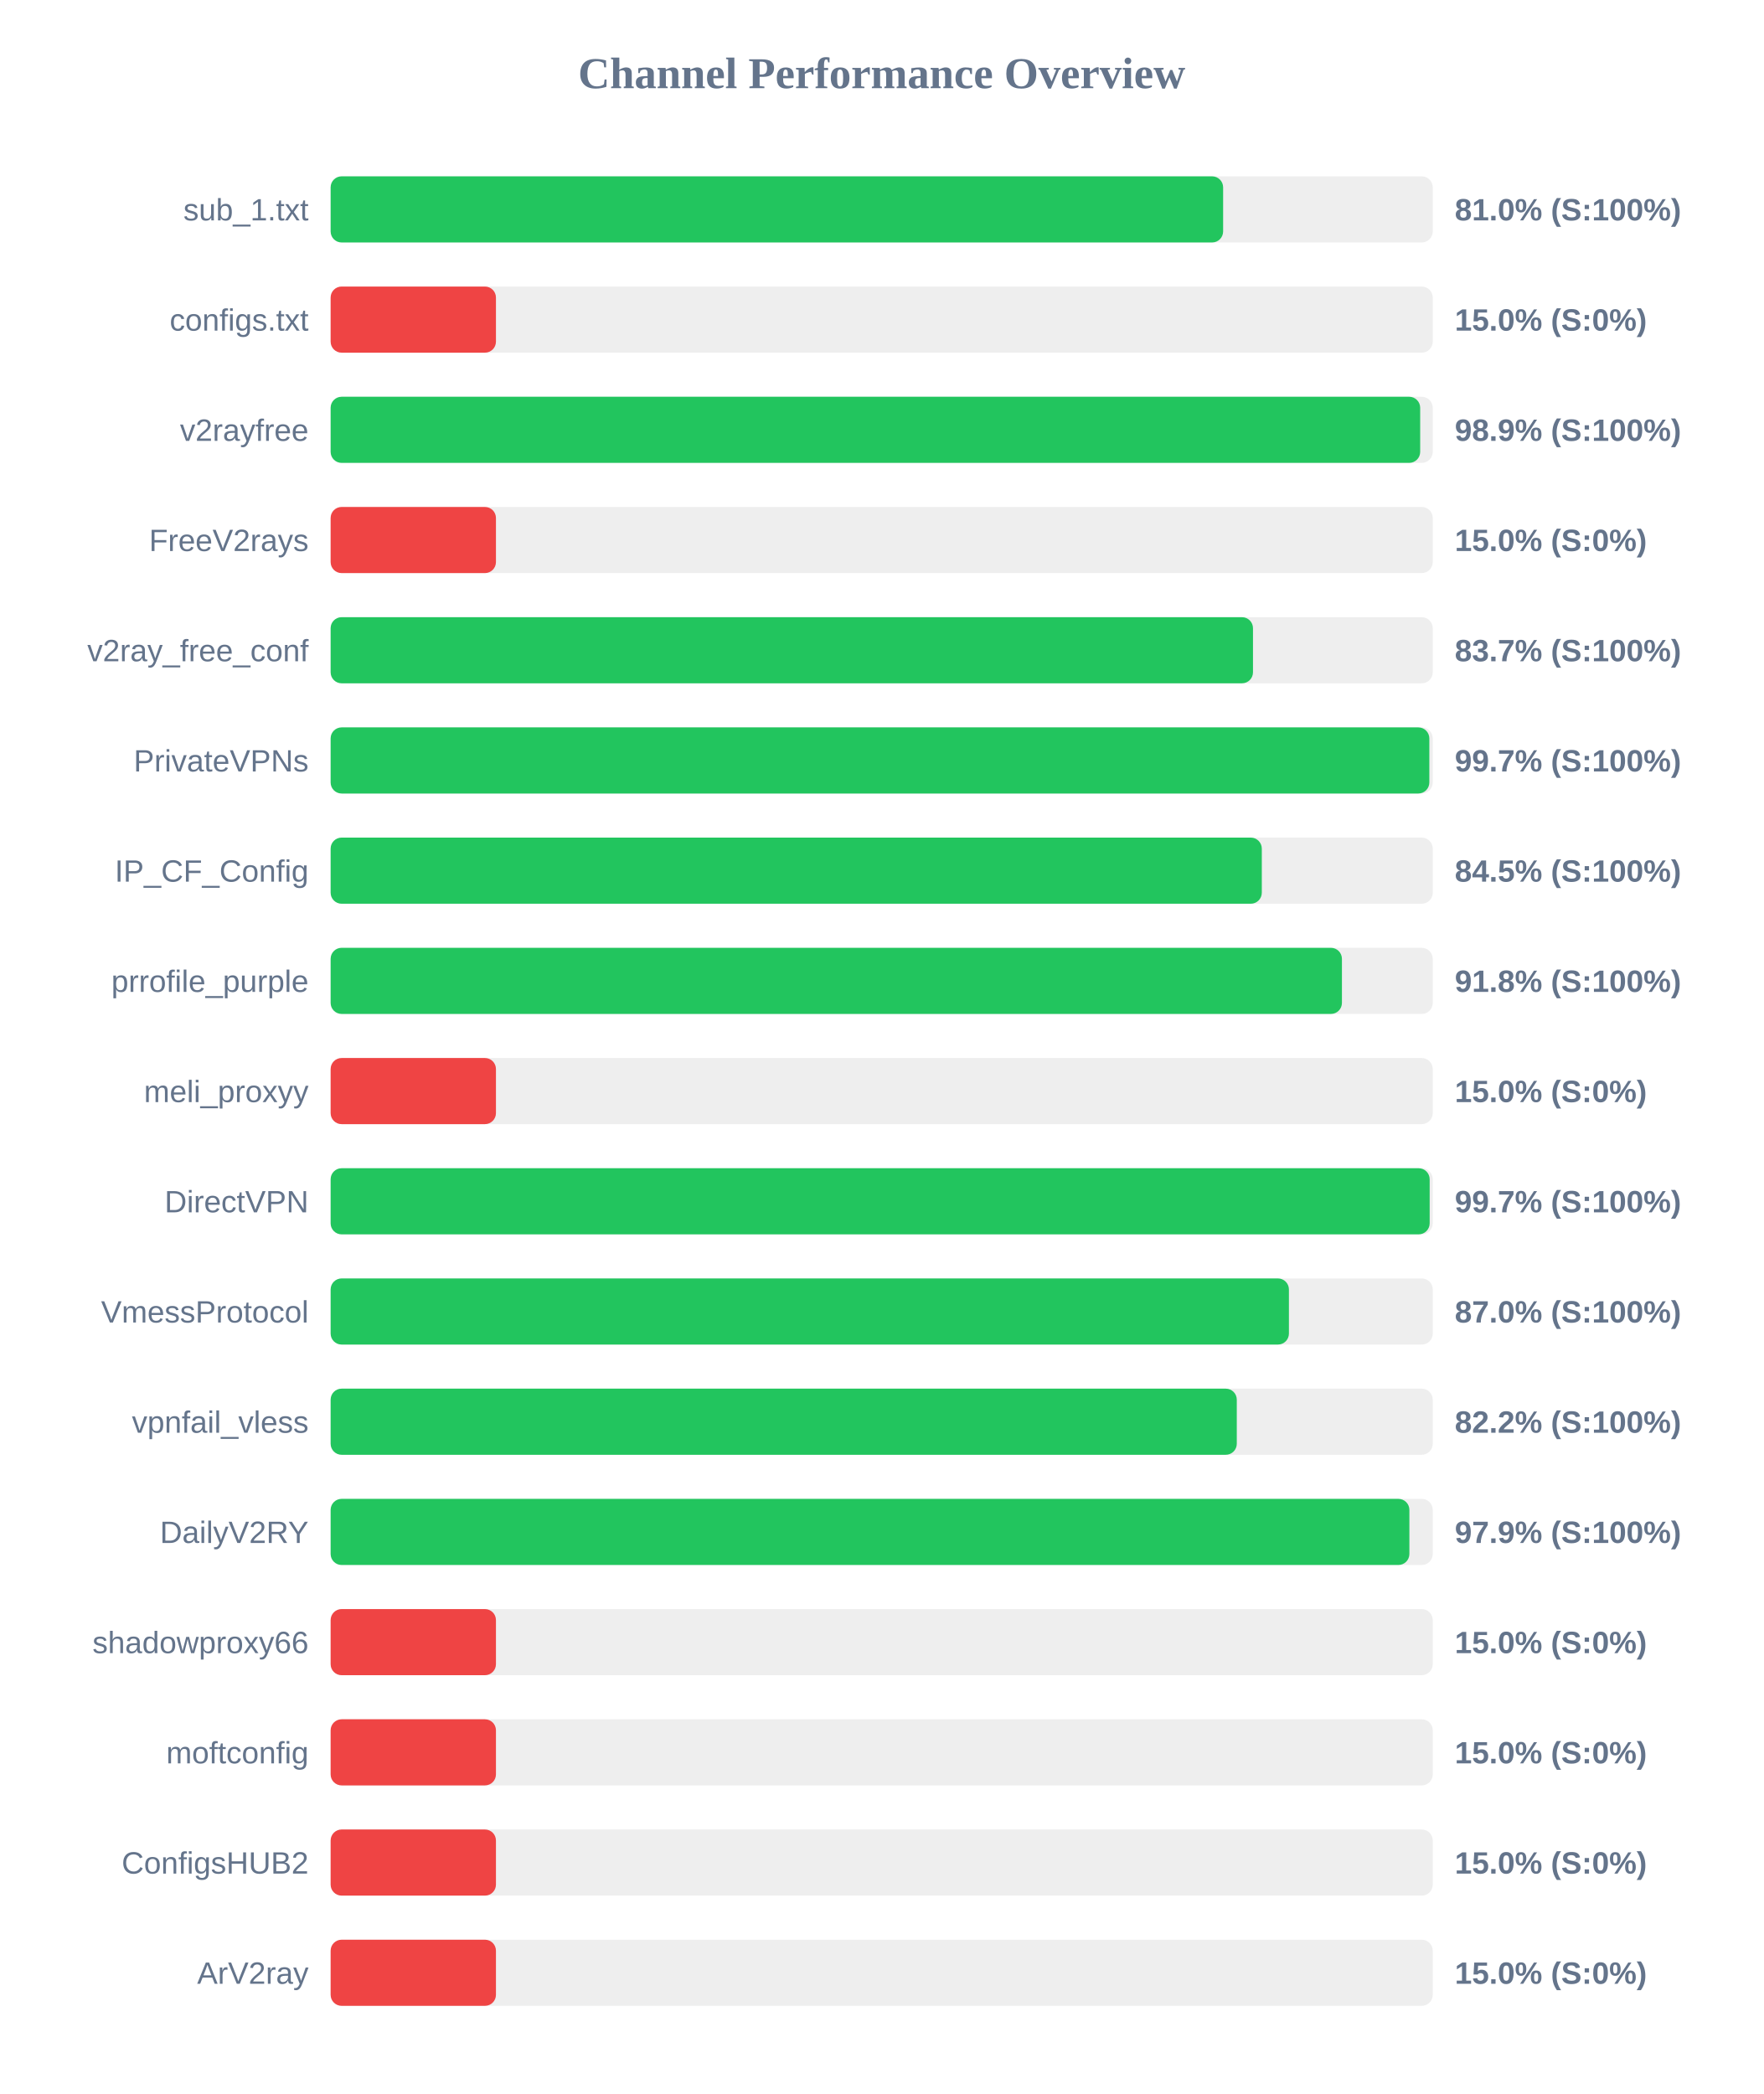
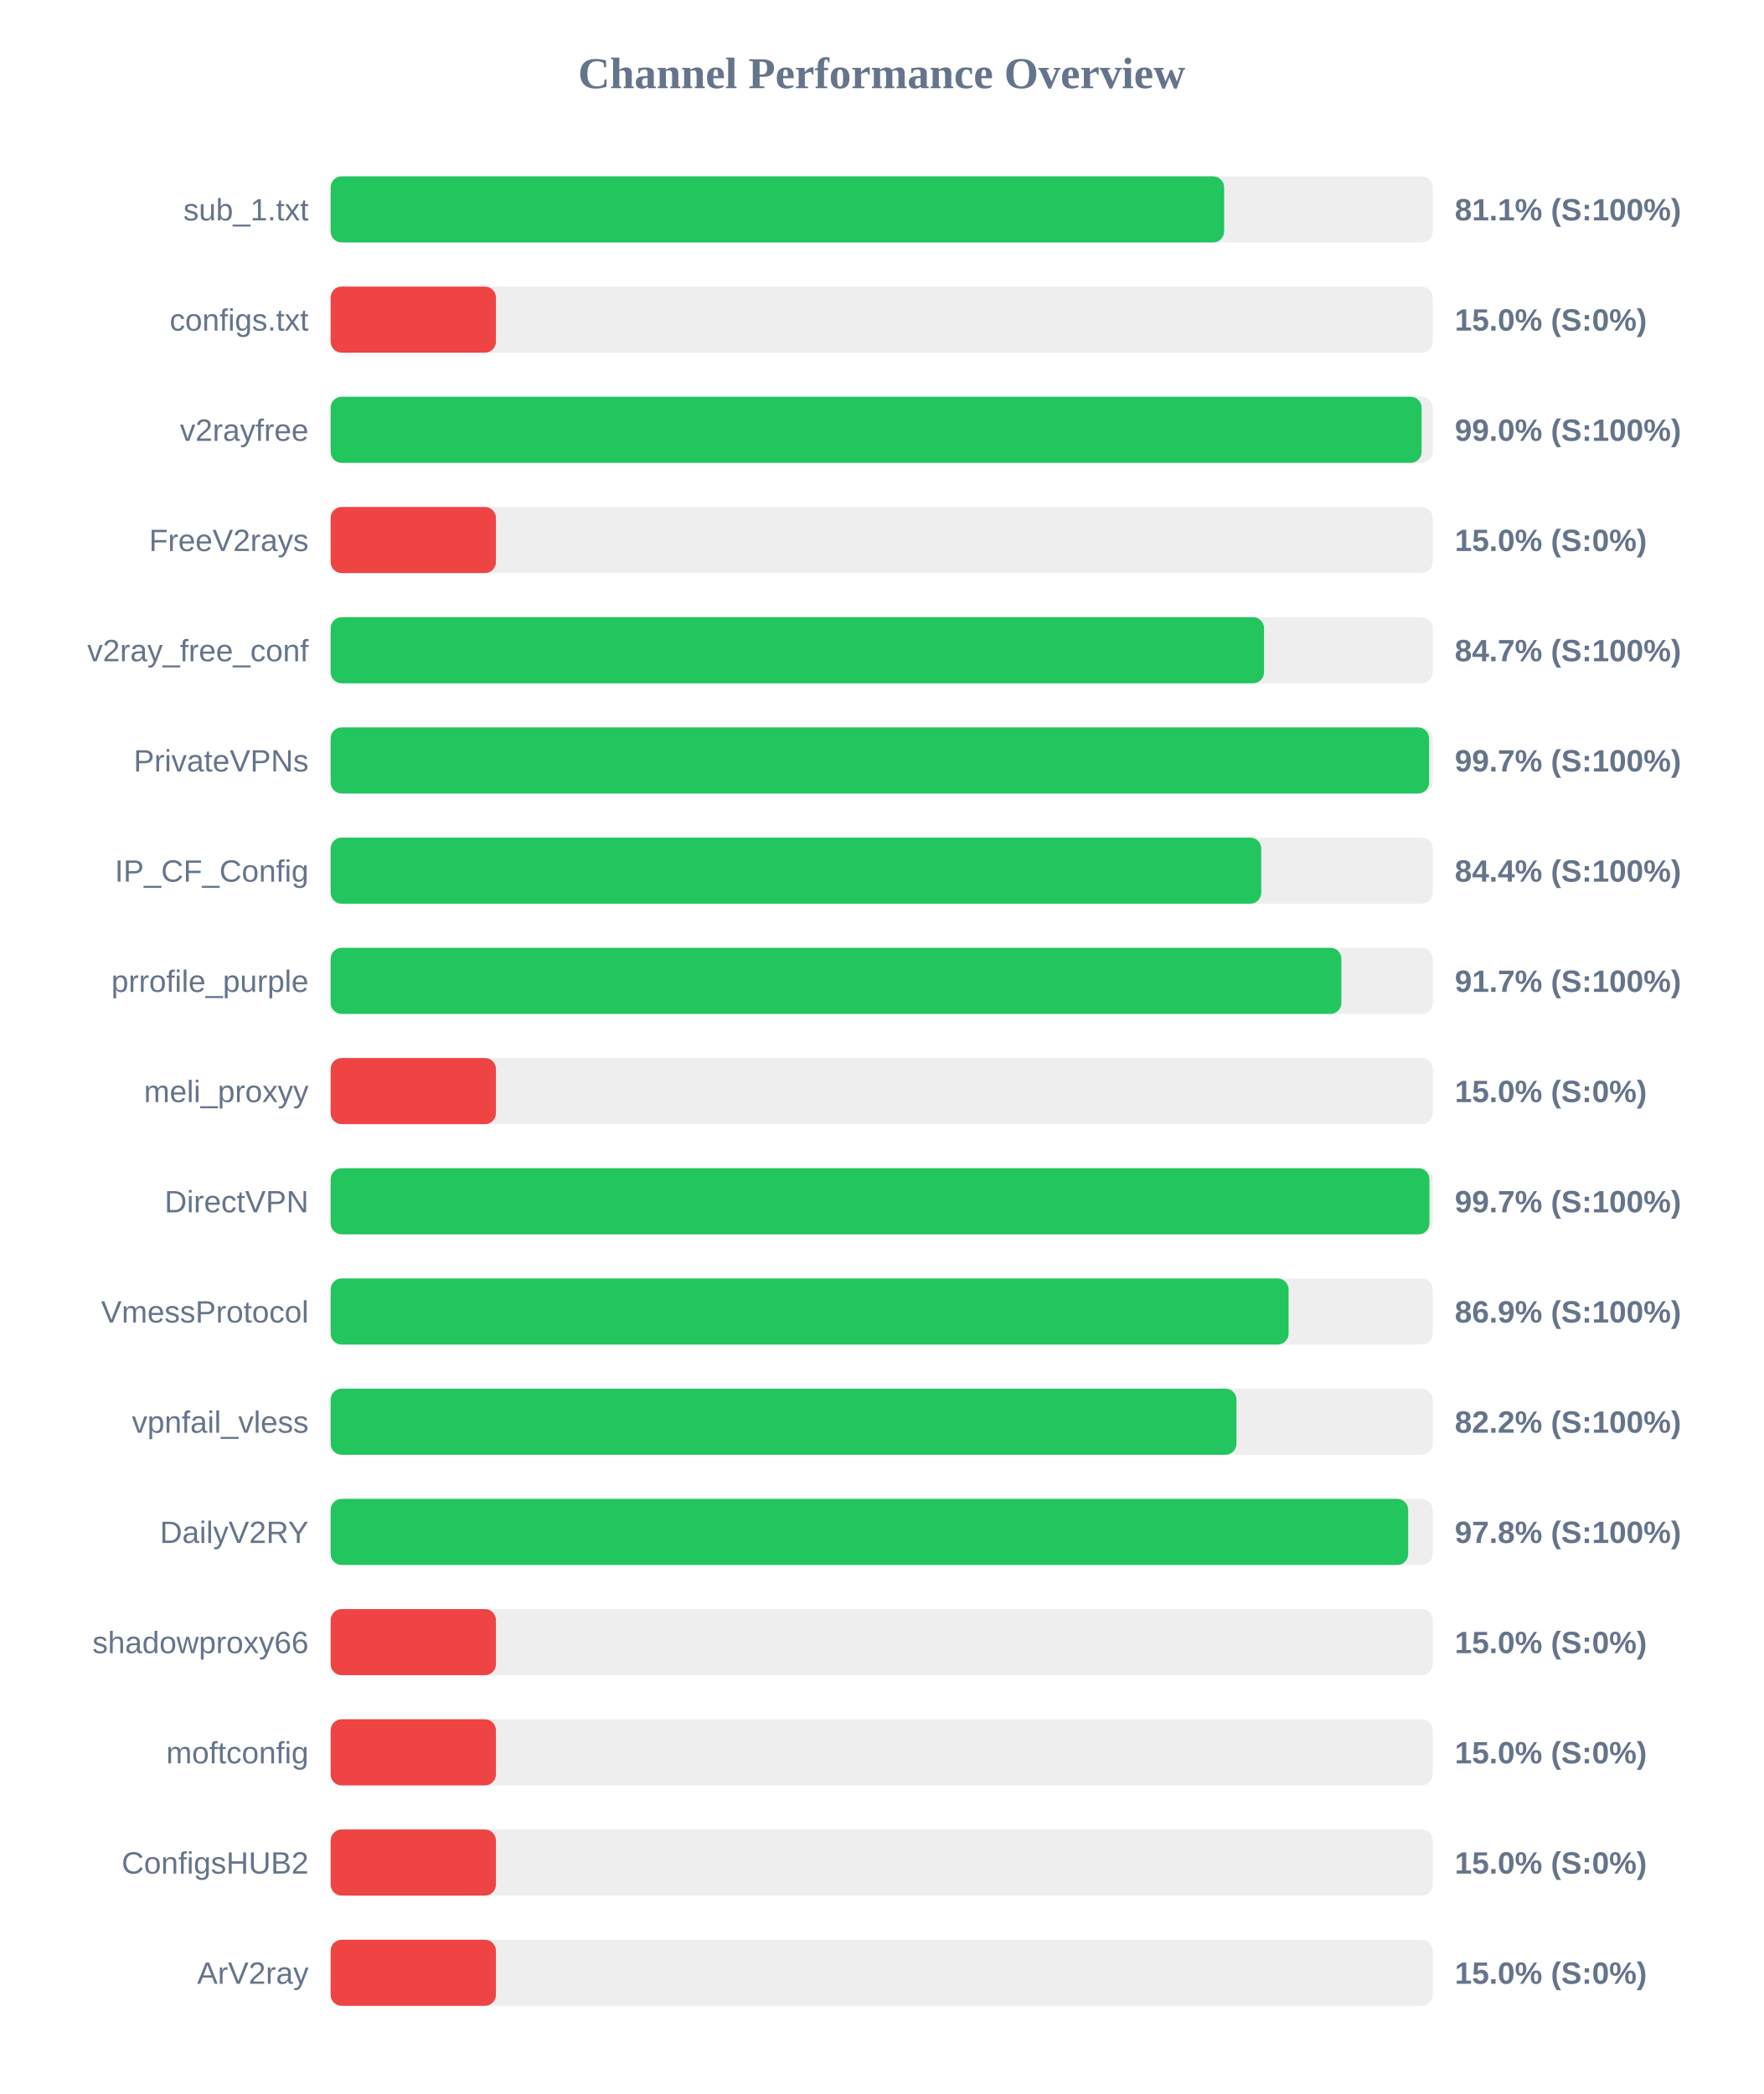
<svg xmlns="http://www.w3.org/2000/svg" width="800" height="950" version="1.1">
  <style>
        .row { font: 14px Arial; fill: #64748b; }
        .score { font: bold 14px Arial; fill: #64748b; }
    </style>
  <text x="400" y="40" text-anchor="middle" font-size="20px" font-weight="bold" fill="#64748b">Channel Performance Overview</text>
  <rect x="150" y="80" width="500" height="30" fill="#eee" rx="5" />
-   <rect x="150" y="80" width="404.9" height="30" fill="#22c55e" rx="5" />
+   <rect x="150" y="80" width="405.35" height="30" fill="#22c55e" rx="5" />
  <text x="140" y="100" text-anchor="end" class="row">sub_1.txt</text>
-   <text x="660" y="100" text-anchor="start" class="score">81.0% (S:100%)</text>
+   <text x="660" y="100" text-anchor="start" class="score">81.1% (S:100%)</text>
  <rect x="150" y="130" width="500" height="30" fill="#eee" rx="5" />
  <rect x="150" y="130" width="75.0" height="30" fill="#ef4444" rx="5" />
  <text x="140" y="150" text-anchor="end" class="row">configs.txt</text>
  <text x="660" y="150" text-anchor="start" class="score">15.0% (S:0%)</text>
  <rect x="150" y="180" width="500" height="30" fill="#eee" rx="5" />
-   <rect x="150" y="180" width="494.3" height="30" fill="#22c55e" rx="5" />
+   <rect x="150" y="180" width="494.95" height="30" fill="#22c55e" rx="5" />
  <text x="140" y="200" text-anchor="end" class="row">v2rayfree</text>
-   <text x="660" y="200" text-anchor="start" class="score">98.9% (S:100%)</text>
+   <text x="660" y="200" text-anchor="start" class="score">99.0% (S:100%)</text>
  <rect x="150" y="230" width="500" height="30" fill="#eee" rx="5" />
  <rect x="150" y="230" width="75.0" height="30" fill="#ef4444" rx="5" />
  <text x="140" y="250" text-anchor="end" class="row">FreeV2rays</text>
  <text x="660" y="250" text-anchor="start" class="score">15.0% (S:0%)</text>
  <rect x="150" y="280" width="500" height="30" fill="#eee" rx="5" />
-   <rect x="150" y="280" width="418.45" height="30" fill="#22c55e" rx="5" />
+   <rect x="150" y="280" width="423.45" height="30" fill="#22c55e" rx="5" />
  <text x="140" y="300" text-anchor="end" class="row">v2ray_free_conf</text>
-   <text x="660" y="300" text-anchor="start" class="score">83.7% (S:100%)</text>
+   <text x="660" y="300" text-anchor="start" class="score">84.7% (S:100%)</text>
  <rect x="150" y="330" width="500" height="30" fill="#eee" rx="5" />
-   <rect x="150" y="330" width="498.45" height="30" fill="#22c55e" rx="5" />
+   <rect x="150" y="330" width="498.35" height="30" fill="#22c55e" rx="5" />
  <text x="140" y="350" text-anchor="end" class="row">PrivateVPNs</text>
  <text x="660" y="350" text-anchor="start" class="score">99.7% (S:100%)</text>
  <rect x="150" y="380" width="500" height="30" fill="#eee" rx="5" />
-   <rect x="150" y="380" width="422.45" height="30" fill="#22c55e" rx="5" />
+   <rect x="150" y="380" width="422.2" height="30" fill="#22c55e" rx="5" />
  <text x="140" y="400" text-anchor="end" class="row">IP_CF_Config</text>
-   <text x="660" y="400" text-anchor="start" class="score">84.5% (S:100%)</text>
+   <text x="660" y="400" text-anchor="start" class="score">84.4% (S:100%)</text>
  <rect x="150" y="430" width="500" height="30" fill="#eee" rx="5" />
-   <rect x="150" y="430" width="458.8" height="30" fill="#22c55e" rx="5" />
+   <rect x="150" y="430" width="458.55" height="30" fill="#22c55e" rx="5" />
  <text x="140" y="450" text-anchor="end" class="row">prrofile_purple</text>
-   <text x="660" y="450" text-anchor="start" class="score">91.8% (S:100%)</text>
+   <text x="660" y="450" text-anchor="start" class="score">91.7% (S:100%)</text>
  <rect x="150" y="480" width="500" height="30" fill="#eee" rx="5" />
  <rect x="150" y="480" width="75.0" height="30" fill="#ef4444" rx="5" />
  <text x="140" y="500" text-anchor="end" class="row">meli_proxyy</text>
  <text x="660" y="500" text-anchor="start" class="score">15.0% (S:0%)</text>
  <rect x="150" y="530" width="500" height="30" fill="#eee" rx="5" />
-   <rect x="150" y="530" width="498.6" height="30" fill="#22c55e" rx="5" />
+   <rect x="150" y="530" width="498.5" height="30" fill="#22c55e" rx="5" />
  <text x="140" y="550" text-anchor="end" class="row">DirectVPN</text>
  <text x="660" y="550" text-anchor="start" class="score">99.7% (S:100%)</text>
  <rect x="150" y="580" width="500" height="30" fill="#eee" rx="5" />
-   <rect x="150" y="580" width="434.75" height="30" fill="#22c55e" rx="5" />
+   <rect x="150" y="580" width="434.6" height="30" fill="#22c55e" rx="5" />
  <text x="140" y="600" text-anchor="end" class="row">VmessProtocol</text>
-   <text x="660" y="600" text-anchor="start" class="score">87.0% (S:100%)</text>
+   <text x="660" y="600" text-anchor="start" class="score">86.9% (S:100%)</text>
  <rect x="150" y="630" width="500" height="30" fill="#eee" rx="5" />
-   <rect x="150" y="630" width="411.1" height="30" fill="#22c55e" rx="5" />
+   <rect x="150" y="630" width="410.95" height="30" fill="#22c55e" rx="5" />
  <text x="140" y="650" text-anchor="end" class="row">vpnfail_vless</text>
  <text x="660" y="650" text-anchor="start" class="score">82.2% (S:100%)</text>
  <rect x="150" y="680" width="500" height="30" fill="#eee" rx="5" />
-   <rect x="150" y="680" width="489.4" height="30" fill="#22c55e" rx="5" />
+   <rect x="150" y="680" width="488.85" height="30" fill="#22c55e" rx="5" />
  <text x="140" y="700" text-anchor="end" class="row">DailyV2RY</text>
-   <text x="660" y="700" text-anchor="start" class="score">97.9% (S:100%)</text>
+   <text x="660" y="700" text-anchor="start" class="score">97.8% (S:100%)</text>
  <rect x="150" y="730" width="500" height="30" fill="#eee" rx="5" />
  <rect x="150" y="730" width="75.0" height="30" fill="#ef4444" rx="5" />
  <text x="140" y="750" text-anchor="end" class="row">shadowproxy66</text>
  <text x="660" y="750" text-anchor="start" class="score">15.0% (S:0%)</text>
  <rect x="150" y="780" width="500" height="30" fill="#eee" rx="5" />
  <rect x="150" y="780" width="75.0" height="30" fill="#ef4444" rx="5" />
  <text x="140" y="800" text-anchor="end" class="row">moftconfig</text>
  <text x="660" y="800" text-anchor="start" class="score">15.0% (S:0%)</text>
  <rect x="150" y="830" width="500" height="30" fill="#eee" rx="5" />
  <rect x="150" y="830" width="75.0" height="30" fill="#ef4444" rx="5" />
  <text x="140" y="850" text-anchor="end" class="row">ConfigsHUB2</text>
  <text x="660" y="850" text-anchor="start" class="score">15.0% (S:0%)</text>
  <rect x="150" y="880" width="500" height="30" fill="#eee" rx="5" />
  <rect x="150" y="880" width="75.0" height="30" fill="#ef4444" rx="5" />
  <text x="140" y="900" text-anchor="end" class="row">ArV2ray</text>
  <text x="660" y="900" text-anchor="start" class="score">15.0% (S:0%)</text>
</svg>
